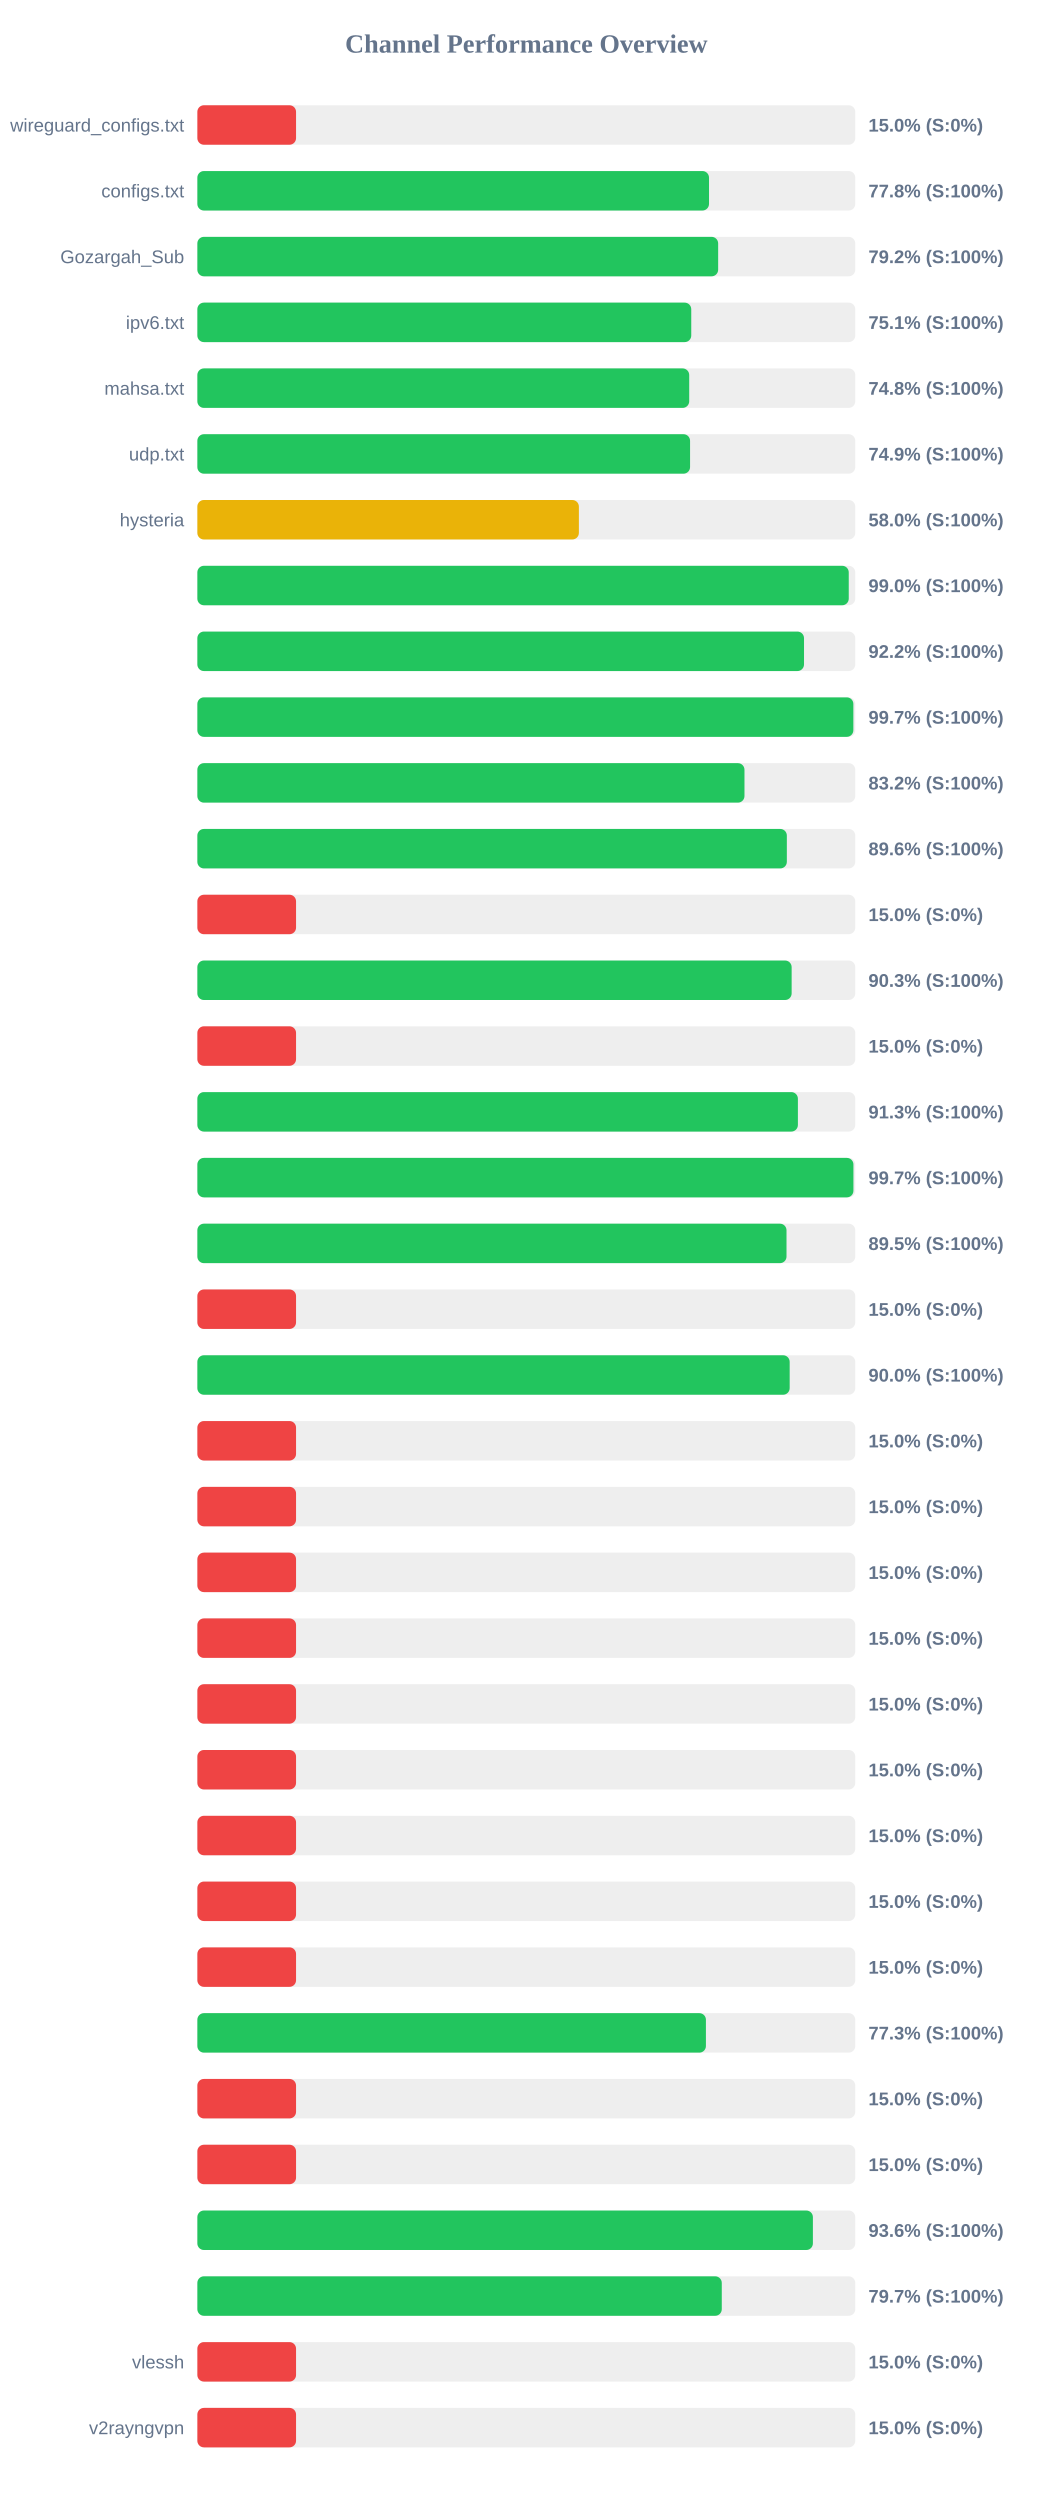
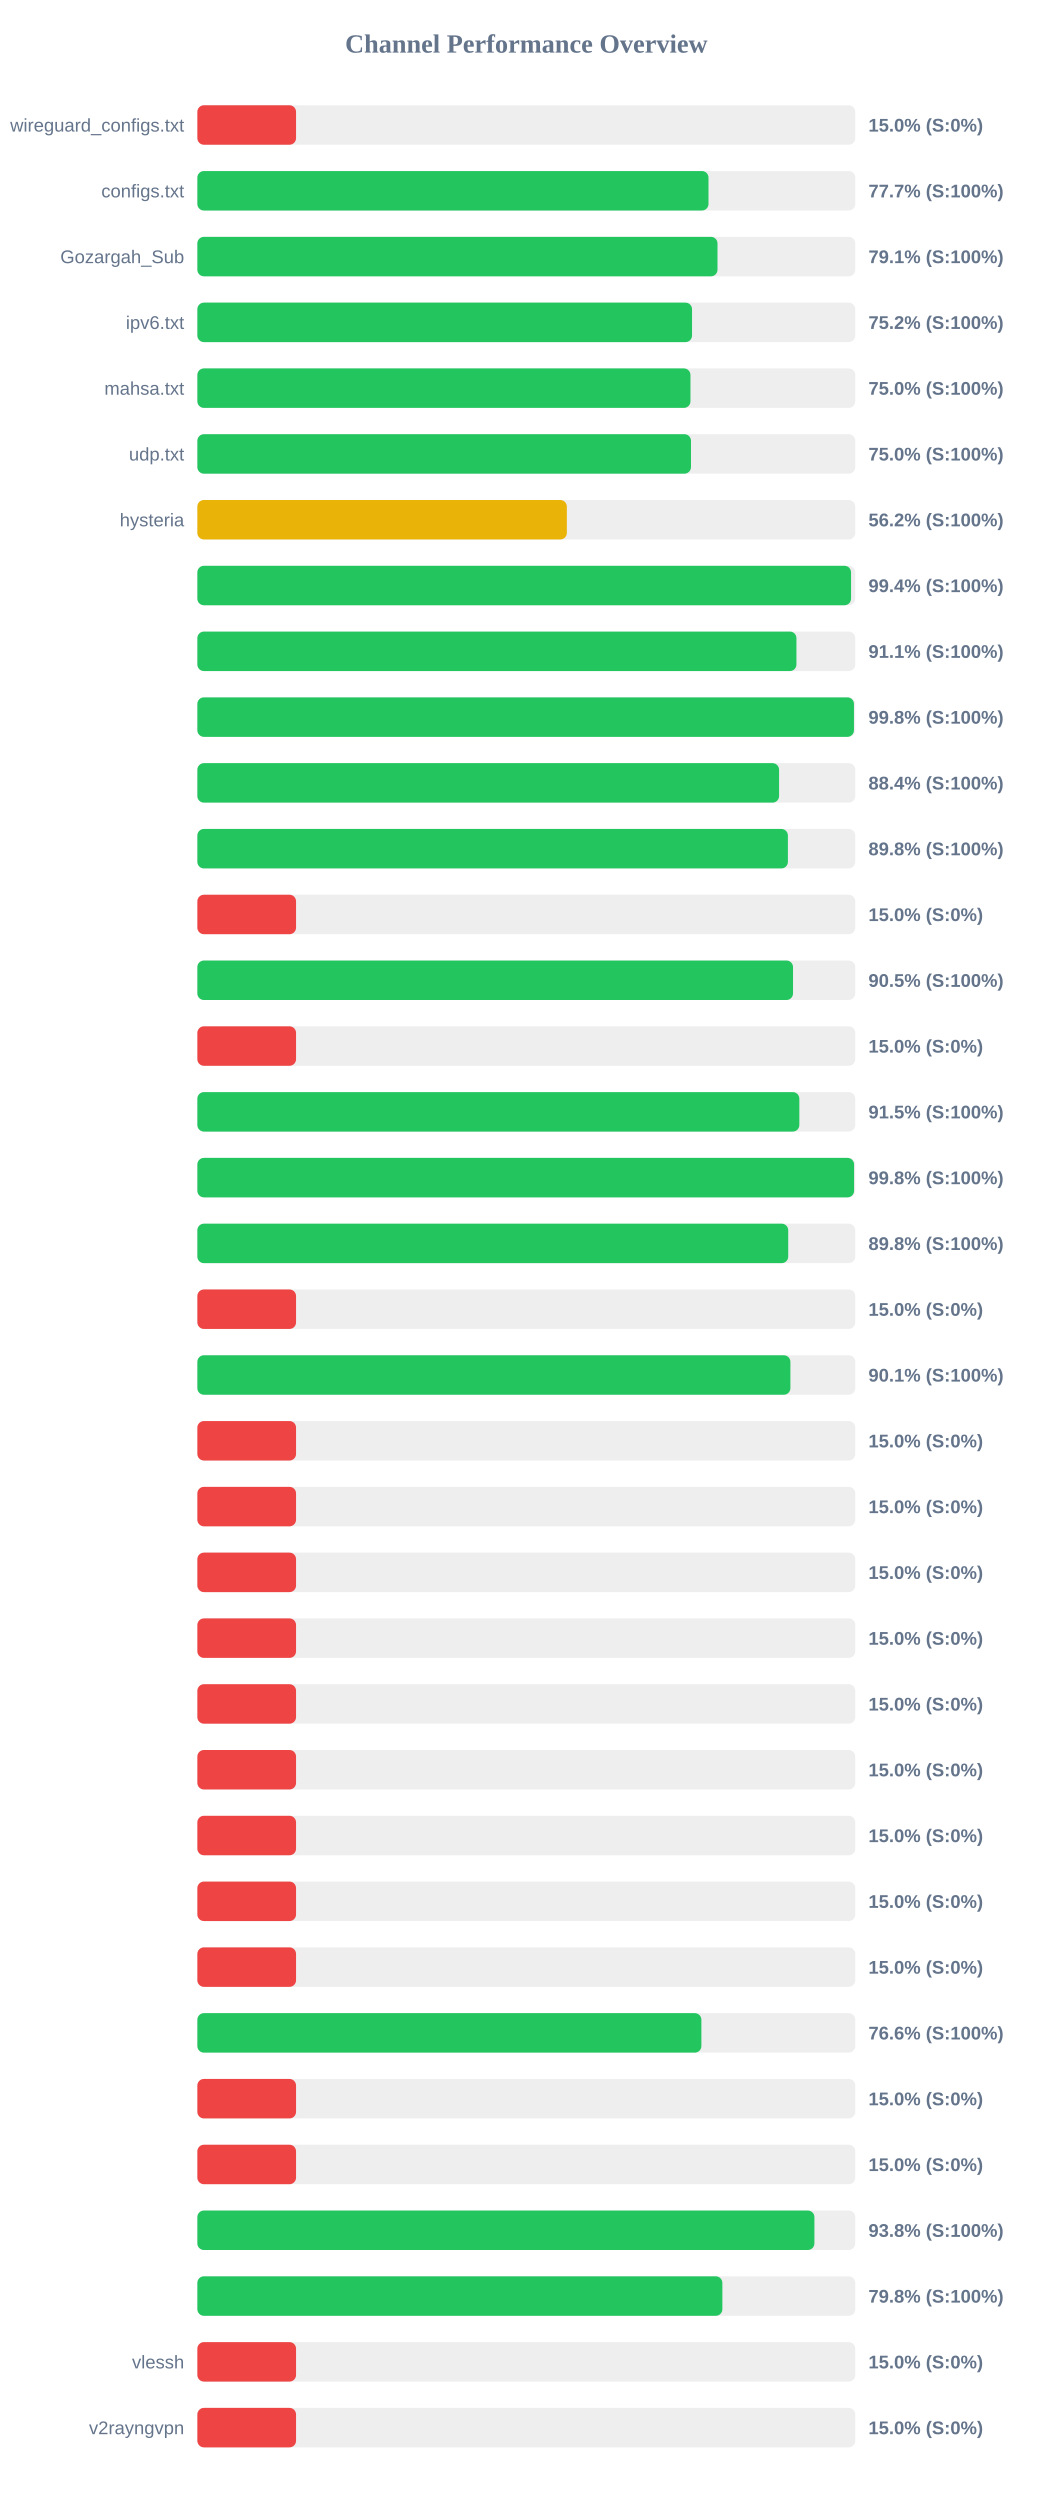
<svg xmlns="http://www.w3.org/2000/svg" width="800" height="1900" version="1.1">
  <style>
        .row { font: 14px Arial; fill: #64748b; }
        .score { font: bold 14px Arial; fill: #64748b; }
    </style>
  <text x="400" y="40" text-anchor="middle" font-size="20px" font-weight="bold" fill="#64748b">Channel Performance Overview</text>
  <rect x="150" y="80" width="500" height="30" fill="#eee" rx="5" />
  <rect x="150" y="80" width="75.0" height="30" fill="#ef4444" rx="5" />
  <text x="140" y="100" text-anchor="end" class="row">wireguard_configs.txt</text>
  <text x="660" y="100" text-anchor="start" class="score">15.0% (S:0%)</text>
  <rect x="150" y="130" width="500" height="30" fill="#eee" rx="5" />
-   <rect x="150" y="130" width="388.85" height="30" fill="#22c55e" rx="5" />
+   <rect x="150" y="130" width="388.45" height="30" fill="#22c55e" rx="5" />
  <text x="140" y="150" text-anchor="end" class="row">configs.txt</text>
-   <text x="660" y="150" text-anchor="start" class="score">77.8% (S:100%)</text>
+   <text x="660" y="150" text-anchor="start" class="score">77.7% (S:100%)</text>
  <rect x="150" y="180" width="500" height="30" fill="#eee" rx="5" />
-   <rect x="150" y="180" width="395.8" height="30" fill="#22c55e" rx="5" />
+   <rect x="150" y="180" width="395.3" height="30" fill="#22c55e" rx="5" />
  <text x="140" y="200" text-anchor="end" class="row">Gozargah_Sub</text>
-   <text x="660" y="200" text-anchor="start" class="score">79.2% (S:100%)</text>
+   <text x="660" y="200" text-anchor="start" class="score">79.1% (S:100%)</text>
  <rect x="150" y="230" width="500" height="30" fill="#eee" rx="5" />
-   <rect x="150" y="230" width="375.35" height="30" fill="#22c55e" rx="5" />
+   <rect x="150" y="230" width="375.95" height="30" fill="#22c55e" rx="5" />
  <text x="140" y="250" text-anchor="end" class="row">ipv6.txt</text>
-   <text x="660" y="250" text-anchor="start" class="score">75.1% (S:100%)</text>
+   <text x="660" y="250" text-anchor="start" class="score">75.2% (S:100%)</text>
  <rect x="150" y="280" width="500" height="30" fill="#eee" rx="5" />
-   <rect x="150" y="280" width="373.8" height="30" fill="#22c55e" rx="5" />
+   <rect x="150" y="280" width="374.75" height="30" fill="#22c55e" rx="5" />
  <text x="140" y="300" text-anchor="end" class="row">mahsa.txt</text>
-   <text x="660" y="300" text-anchor="start" class="score">74.8% (S:100%)</text>
+   <text x="660" y="300" text-anchor="start" class="score">75.0% (S:100%)</text>
  <rect x="150" y="330" width="500" height="30" fill="#eee" rx="5" />
-   <rect x="150" y="330" width="374.45" height="30" fill="#22c55e" rx="5" />
+   <rect x="150" y="330" width="375.15" height="30" fill="#22c55e" rx="5" />
  <text x="140" y="350" text-anchor="end" class="row">udp.txt</text>
-   <text x="660" y="350" text-anchor="start" class="score">74.9% (S:100%)</text>
+   <text x="660" y="350" text-anchor="start" class="score">75.0% (S:100%)</text>
  <rect x="150" y="380" width="500" height="30" fill="#eee" rx="5" />
-   <rect x="150" y="380" width="289.95" height="30" fill="#eab308" rx="5" />
+   <rect x="150" y="380" width="280.8" height="30" fill="#eab308" rx="5" />
  <text x="140" y="400" text-anchor="end" class="row">hysteria</text>
-   <text x="660" y="400" text-anchor="start" class="score">58.0% (S:100%)</text>
+   <text x="660" y="400" text-anchor="start" class="score">56.2% (S:100%)</text>
  <rect x="150" y="430" width="500" height="30" fill="#eee" rx="5" />
-   <rect x="150" y="430" width="495.05" height="30" fill="#22c55e" rx="5" />
+   <rect x="150" y="430" width="496.8" height="30" fill="#22c55e" rx="5" />
  <text x="140" y="450" text-anchor="end" class="row" />
-   <text x="660" y="450" text-anchor="start" class="score">99.0% (S:100%)</text>
+   <text x="660" y="450" text-anchor="start" class="score">99.4% (S:100%)</text>
  <rect x="150" y="480" width="500" height="30" fill="#eee" rx="5" />
-   <rect x="150" y="480" width="461.05" height="30" fill="#22c55e" rx="5" />
+   <rect x="150" y="480" width="455.3" height="30" fill="#22c55e" rx="5" />
  <text x="140" y="500" text-anchor="end" class="row" />
-   <text x="660" y="500" text-anchor="start" class="score">92.2% (S:100%)</text>
+   <text x="660" y="500" text-anchor="start" class="score">91.1% (S:100%)</text>
  <rect x="150" y="530" width="500" height="30" fill="#eee" rx="5" />
-   <rect x="150" y="530" width="498.55" height="30" fill="#22c55e" rx="5" />
+   <rect x="150" y="530" width="499.0" height="30" fill="#22c55e" rx="5" />
  <text x="140" y="550" text-anchor="end" class="row" />
-   <text x="660" y="550" text-anchor="start" class="score">99.7% (S:100%)</text>
+   <text x="660" y="550" text-anchor="start" class="score">99.8% (S:100%)</text>
  <rect x="150" y="580" width="500" height="30" fill="#eee" rx="5" />
-   <rect x="150" y="580" width="415.8" height="30" fill="#22c55e" rx="5" />
+   <rect x="150" y="580" width="442.1" height="30" fill="#22c55e" rx="5" />
  <text x="140" y="600" text-anchor="end" class="row" />
-   <text x="660" y="600" text-anchor="start" class="score">83.2% (S:100%)</text>
+   <text x="660" y="600" text-anchor="start" class="score">88.4% (S:100%)</text>
  <rect x="150" y="630" width="500" height="30" fill="#eee" rx="5" />
-   <rect x="150" y="630" width="448.0" height="30" fill="#22c55e" rx="5" />
+   <rect x="150" y="630" width="448.8" height="30" fill="#22c55e" rx="5" />
  <text x="140" y="650" text-anchor="end" class="row" />
-   <text x="660" y="650" text-anchor="start" class="score">89.6% (S:100%)</text>
+   <text x="660" y="650" text-anchor="start" class="score">89.8% (S:100%)</text>
  <rect x="150" y="680" width="500" height="30" fill="#eee" rx="5" />
  <rect x="150" y="680" width="75.0" height="30" fill="#ef4444" rx="5" />
  <text x="140" y="700" text-anchor="end" class="row" />
  <text x="660" y="700" text-anchor="start" class="score">15.0% (S:0%)</text>
  <rect x="150" y="730" width="500" height="30" fill="#eee" rx="5" />
-   <rect x="150" y="730" width="451.65" height="30" fill="#22c55e" rx="5" />
+   <rect x="150" y="730" width="452.7" height="30" fill="#22c55e" rx="5" />
  <text x="140" y="750" text-anchor="end" class="row" />
-   <text x="660" y="750" text-anchor="start" class="score">90.3% (S:100%)</text>
+   <text x="660" y="750" text-anchor="start" class="score">90.5% (S:100%)</text>
  <rect x="150" y="780" width="500" height="30" fill="#eee" rx="5" />
  <rect x="150" y="780" width="75.0" height="30" fill="#ef4444" rx="5" />
  <text x="140" y="800" text-anchor="end" class="row" />
  <text x="660" y="800" text-anchor="start" class="score">15.0% (S:0%)</text>
  <rect x="150" y="830" width="500" height="30" fill="#eee" rx="5" />
-   <rect x="150" y="830" width="456.4" height="30" fill="#22c55e" rx="5" />
+   <rect x="150" y="830" width="457.5" height="30" fill="#22c55e" rx="5" />
  <text x="140" y="850" text-anchor="end" class="row" />
-   <text x="660" y="850" text-anchor="start" class="score">91.3% (S:100%)</text>
+   <text x="660" y="850" text-anchor="start" class="score">91.5% (S:100%)</text>
  <rect x="150" y="880" width="500" height="30" fill="#eee" rx="5" />
-   <rect x="150" y="880" width="498.6" height="30" fill="#22c55e" rx="5" />
+   <rect x="150" y="880" width="499.1" height="30" fill="#22c55e" rx="5" />
  <text x="140" y="900" text-anchor="end" class="row" />
-   <text x="660" y="900" text-anchor="start" class="score">99.7% (S:100%)</text>
+   <text x="660" y="900" text-anchor="start" class="score">99.8% (S:100%)</text>
  <rect x="150" y="930" width="500" height="30" fill="#eee" rx="5" />
-   <rect x="150" y="930" width="447.75" height="30" fill="#22c55e" rx="5" />
+   <rect x="150" y="930" width="449.05" height="30" fill="#22c55e" rx="5" />
  <text x="140" y="950" text-anchor="end" class="row" />
-   <text x="660" y="950" text-anchor="start" class="score">89.5% (S:100%)</text>
+   <text x="660" y="950" text-anchor="start" class="score">89.8% (S:100%)</text>
  <rect x="150" y="980" width="500" height="30" fill="#eee" rx="5" />
  <rect x="150" y="980" width="75.0" height="30" fill="#ef4444" rx="5" />
  <text x="140" y="1000" text-anchor="end" class="row" />
  <text x="660" y="1000" text-anchor="start" class="score">15.0% (S:0%)</text>
  <rect x="150" y="1030" width="500" height="30" fill="#eee" rx="5" />
-   <rect x="150" y="1030" width="450.15" height="30" fill="#22c55e" rx="5" />
+   <rect x="150" y="1030" width="450.7" height="30" fill="#22c55e" rx="5" />
  <text x="140" y="1050" text-anchor="end" class="row" />
-   <text x="660" y="1050" text-anchor="start" class="score">90.0% (S:100%)</text>
+   <text x="660" y="1050" text-anchor="start" class="score">90.1% (S:100%)</text>
  <rect x="150" y="1080" width="500" height="30" fill="#eee" rx="5" />
  <rect x="150" y="1080" width="75.0" height="30" fill="#ef4444" rx="5" />
  <text x="140" y="1100" text-anchor="end" class="row" />
  <text x="660" y="1100" text-anchor="start" class="score">15.0% (S:0%)</text>
  <rect x="150" y="1130" width="500" height="30" fill="#eee" rx="5" />
  <rect x="150" y="1130" width="75.0" height="30" fill="#ef4444" rx="5" />
  <text x="140" y="1150" text-anchor="end" class="row" />
  <text x="660" y="1150" text-anchor="start" class="score">15.0% (S:0%)</text>
  <rect x="150" y="1180" width="500" height="30" fill="#eee" rx="5" />
  <rect x="150" y="1180" width="75.0" height="30" fill="#ef4444" rx="5" />
  <text x="140" y="1200" text-anchor="end" class="row" />
  <text x="660" y="1200" text-anchor="start" class="score">15.0% (S:0%)</text>
  <rect x="150" y="1230" width="500" height="30" fill="#eee" rx="5" />
  <rect x="150" y="1230" width="75.0" height="30" fill="#ef4444" rx="5" />
  <text x="140" y="1250" text-anchor="end" class="row" />
  <text x="660" y="1250" text-anchor="start" class="score">15.0% (S:0%)</text>
  <rect x="150" y="1280" width="500" height="30" fill="#eee" rx="5" />
  <rect x="150" y="1280" width="75.0" height="30" fill="#ef4444" rx="5" />
  <text x="140" y="1300" text-anchor="end" class="row" />
  <text x="660" y="1300" text-anchor="start" class="score">15.0% (S:0%)</text>
  <rect x="150" y="1330" width="500" height="30" fill="#eee" rx="5" />
  <rect x="150" y="1330" width="75.0" height="30" fill="#ef4444" rx="5" />
  <text x="140" y="1350" text-anchor="end" class="row" />
  <text x="660" y="1350" text-anchor="start" class="score">15.0% (S:0%)</text>
  <rect x="150" y="1380" width="500" height="30" fill="#eee" rx="5" />
  <rect x="150" y="1380" width="75.0" height="30" fill="#ef4444" rx="5" />
  <text x="140" y="1400" text-anchor="end" class="row" />
  <text x="660" y="1400" text-anchor="start" class="score">15.0% (S:0%)</text>
  <rect x="150" y="1430" width="500" height="30" fill="#eee" rx="5" />
  <rect x="150" y="1430" width="75.0" height="30" fill="#ef4444" rx="5" />
  <text x="140" y="1450" text-anchor="end" class="row" />
  <text x="660" y="1450" text-anchor="start" class="score">15.0% (S:0%)</text>
  <rect x="150" y="1480" width="500" height="30" fill="#eee" rx="5" />
  <rect x="150" y="1480" width="75.0" height="30" fill="#ef4444" rx="5" />
  <text x="140" y="1500" text-anchor="end" class="row" />
  <text x="660" y="1500" text-anchor="start" class="score">15.0% (S:0%)</text>
  <rect x="150" y="1530" width="500" height="30" fill="#eee" rx="5" />
-   <rect x="150" y="1530" width="386.5" height="30" fill="#22c55e" rx="5" />
+   <rect x="150" y="1530" width="383.05" height="30" fill="#22c55e" rx="5" />
  <text x="140" y="1550" text-anchor="end" class="row" />
-   <text x="660" y="1550" text-anchor="start" class="score">77.3% (S:100%)</text>
+   <text x="660" y="1550" text-anchor="start" class="score">76.6% (S:100%)</text>
  <rect x="150" y="1580" width="500" height="30" fill="#eee" rx="5" />
  <rect x="150" y="1580" width="75.0" height="30" fill="#ef4444" rx="5" />
  <text x="140" y="1600" text-anchor="end" class="row" />
  <text x="660" y="1600" text-anchor="start" class="score">15.0% (S:0%)</text>
  <rect x="150" y="1630" width="500" height="30" fill="#eee" rx="5" />
  <rect x="150" y="1630" width="75.0" height="30" fill="#ef4444" rx="5" />
  <text x="140" y="1650" text-anchor="end" class="row" />
  <text x="660" y="1650" text-anchor="start" class="score">15.0% (S:0%)</text>
  <rect x="150" y="1680" width="500" height="30" fill="#eee" rx="5" />
-   <rect x="150" y="1680" width="467.8" height="30" fill="#22c55e" rx="5" />
+   <rect x="150" y="1680" width="468.95" height="30" fill="#22c55e" rx="5" />
  <text x="140" y="1700" text-anchor="end" class="row" />
-   <text x="660" y="1700" text-anchor="start" class="score">93.6% (S:100%)</text>
+   <text x="660" y="1700" text-anchor="start" class="score">93.8% (S:100%)</text>
  <rect x="150" y="1730" width="500" height="30" fill="#eee" rx="5" />
-   <rect x="150" y="1730" width="398.55" height="30" fill="#22c55e" rx="5" />
+   <rect x="150" y="1730" width="399.0" height="30" fill="#22c55e" rx="5" />
  <text x="140" y="1750" text-anchor="end" class="row" />
-   <text x="660" y="1750" text-anchor="start" class="score">79.7% (S:100%)</text>
+   <text x="660" y="1750" text-anchor="start" class="score">79.8% (S:100%)</text>
  <rect x="150" y="1780" width="500" height="30" fill="#eee" rx="5" />
  <rect x="150" y="1780" width="75.0" height="30" fill="#ef4444" rx="5" />
  <text x="140" y="1800" text-anchor="end" class="row">vlessh</text>
  <text x="660" y="1800" text-anchor="start" class="score">15.0% (S:0%)</text>
  <rect x="150" y="1830" width="500" height="30" fill="#eee" rx="5" />
  <rect x="150" y="1830" width="75.0" height="30" fill="#ef4444" rx="5" />
  <text x="140" y="1850" text-anchor="end" class="row">v2rayngvpn</text>
  <text x="660" y="1850" text-anchor="start" class="score">15.0% (S:0%)</text>
</svg>
